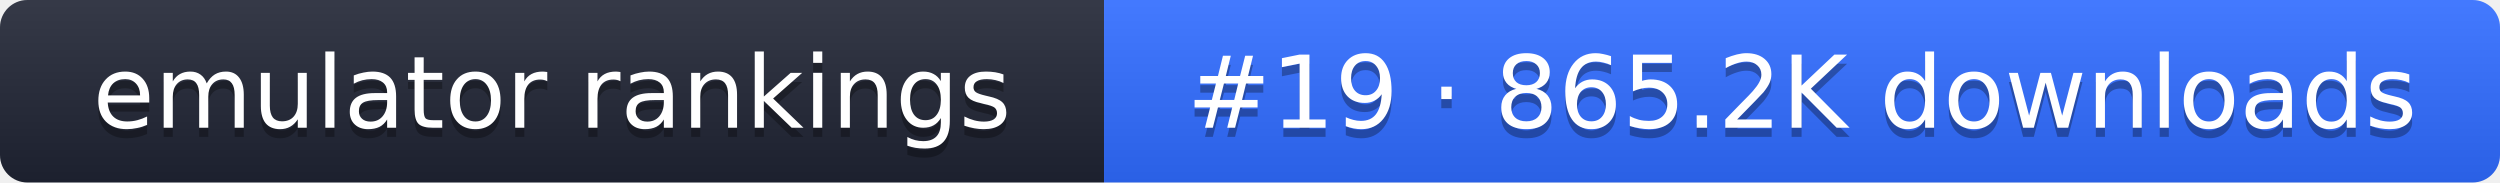
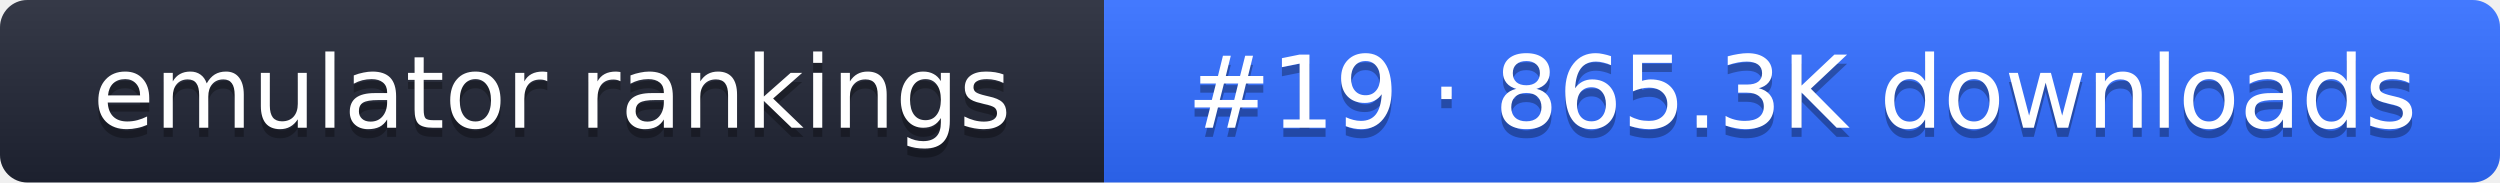
- <svg xmlns="http://www.w3.org/2000/svg" width="274" height="20" role="img" aria-label="emulator rankings: #19 · 865.2K downloads">
+ <svg xmlns="http://www.w3.org/2000/svg" width="274" height="20" role="img" aria-label="emulator rankings: #19 · 865.3K downloads">
  <linearGradient id="g" x2="0" y2="100%">
    <stop offset="0" stop-color="#fff" stop-opacity=".1" />
    <stop offset="1" stop-opacity=".1" />
  </linearGradient>
  <clipPath id="r">
    <rect width="274" height="20" rx="3" fill="#fff" />
  </clipPath>
  <g clip-path="url(#r)">
    <rect width="121" height="20" fill="#1f2433" />
    <rect x="121" width="153" height="20" fill="#2f6bff" />
    <rect width="274" height="20" fill="url(#g)" />
  </g>
  <g fill="#fff" text-anchor="middle" font-family="Verdana,DejaVu Sans,sans-serif" font-size="11">
    <text x="60.5" y="15" fill="#010101" fill-opacity=".3">emulator rankings</text>
    <text x="60.5" y="14">emulator rankings</text>
-     <text x="197.5" y="15" fill="#010101" fill-opacity=".3">#19 · 865.2K downloads</text>
-     <text x="197.5" y="14">#19 · 865.2K downloads</text>
+     <text x="197.5" y="15" fill="#010101" fill-opacity=".3">#19 · 865.3K downloads</text>
+     <text x="197.5" y="14">#19 · 865.3K downloads</text>
  </g>
</svg>
